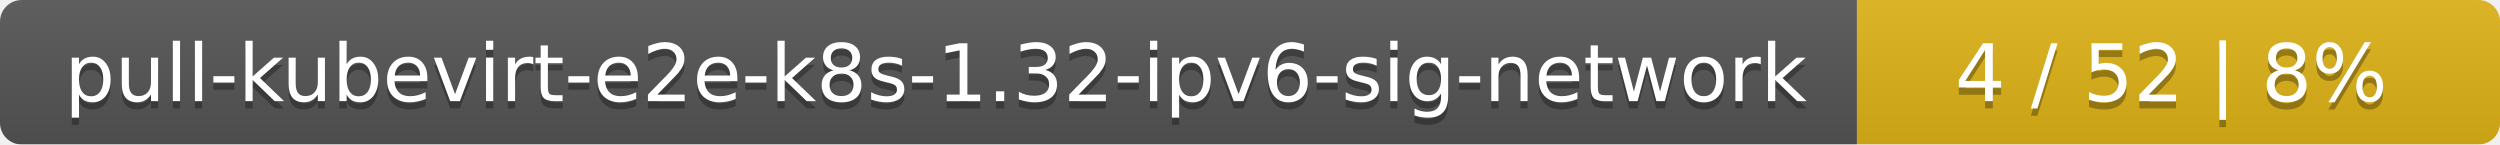
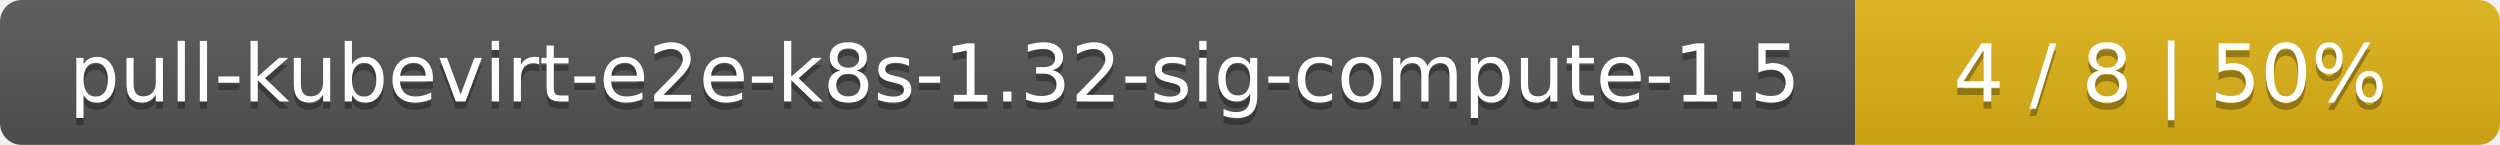
- <svg xmlns="http://www.w3.org/2000/svg" width="346" height="20">
+ <svg xmlns="http://www.w3.org/2000/svg" width="345" height="20">
  <linearGradient id="smooth" x2="0" y2="100%">
    <stop offset="0" stop-color="#bbb" stop-opacity=".1" />
    <stop offset="1" stop-opacity=".1" />
  </linearGradient>
  <mask id="round">
-     <rect width="346" height="20" rx="3" fill="#fff" />
+     <rect width="345" height="20" rx="3" fill="#fff" />
  </mask>
  <g mask="url(#round)">
-     <rect width="257" height="20" fill="#555" />
-     <rect x="257" width="89" height="20" fill="#dfb317" />
-     <rect width="346" height="20" fill="url(#smooth)" />
+     <rect width="256" height="20" fill="#555" />
+     <rect x="256" width="89" height="20" fill="#dfb317" />
+     <rect width="345" height="20" fill="url(#smooth)" />
  </g>
  <g fill="#fff" text-anchor="middle" font-family="DejaVu Sans,Verdana,Geneva,sans-serif" font-size="11">
-     <text x="129.5" y="15" fill="#010101" fill-opacity=".3">pull-kubevirt-e2e-k8s-1.32-ipv6-sig-network</text>
-     <text x="129.5" y="14">pull-kubevirt-e2e-k8s-1.32-ipv6-sig-network</text>
-     <text x="300.5" y="15" fill="#010101" fill-opacity=".3">4 / 52    |    8%</text>
-     <text x="300.5" y="14">4 / 52    |    8%</text>
+     <text x="129" y="15" fill="#010101" fill-opacity=".3">pull-kubevirt-e2e-k8s-1.32-sig-compute-1.5</text>
+     <text x="129" y="14">pull-kubevirt-e2e-k8s-1.32-sig-compute-1.5</text>
+     <text x="299.5" y="15" fill="#010101" fill-opacity=".3">4 / 8    |    50%</text>
+     <text x="299.5" y="14">4 / 8    |    50%</text>
  </g>
</svg>
